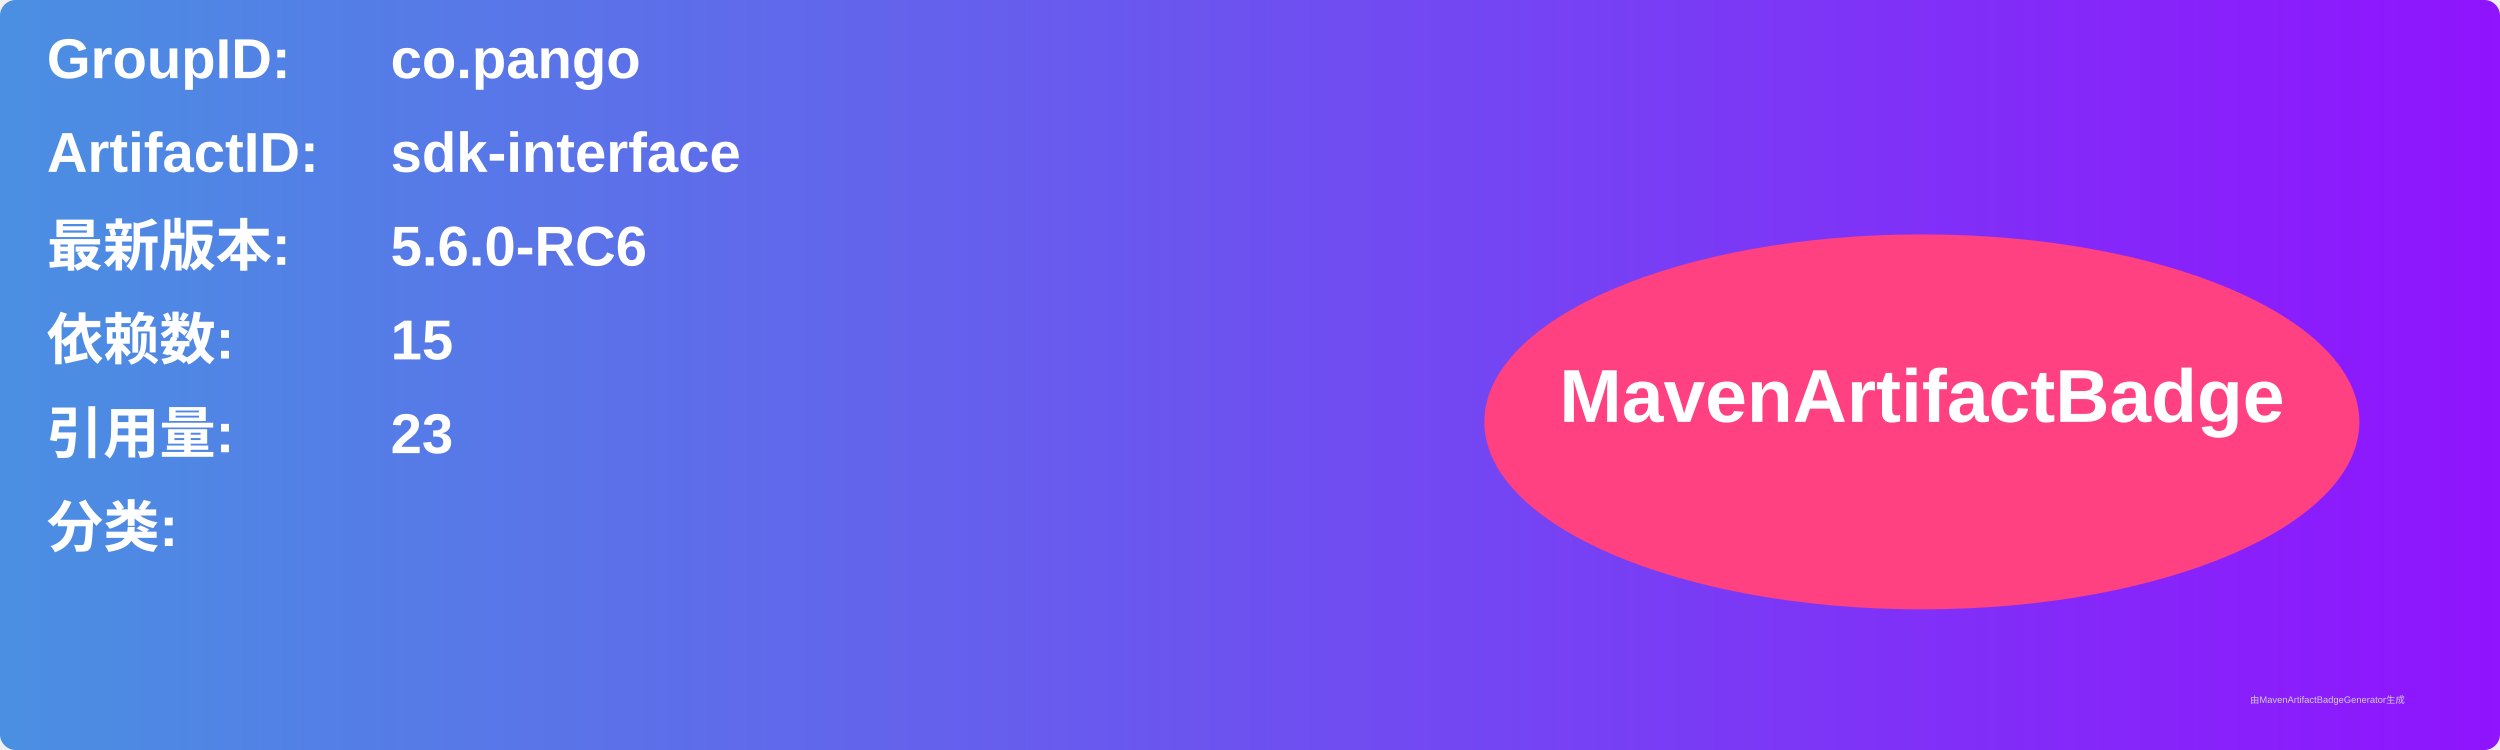
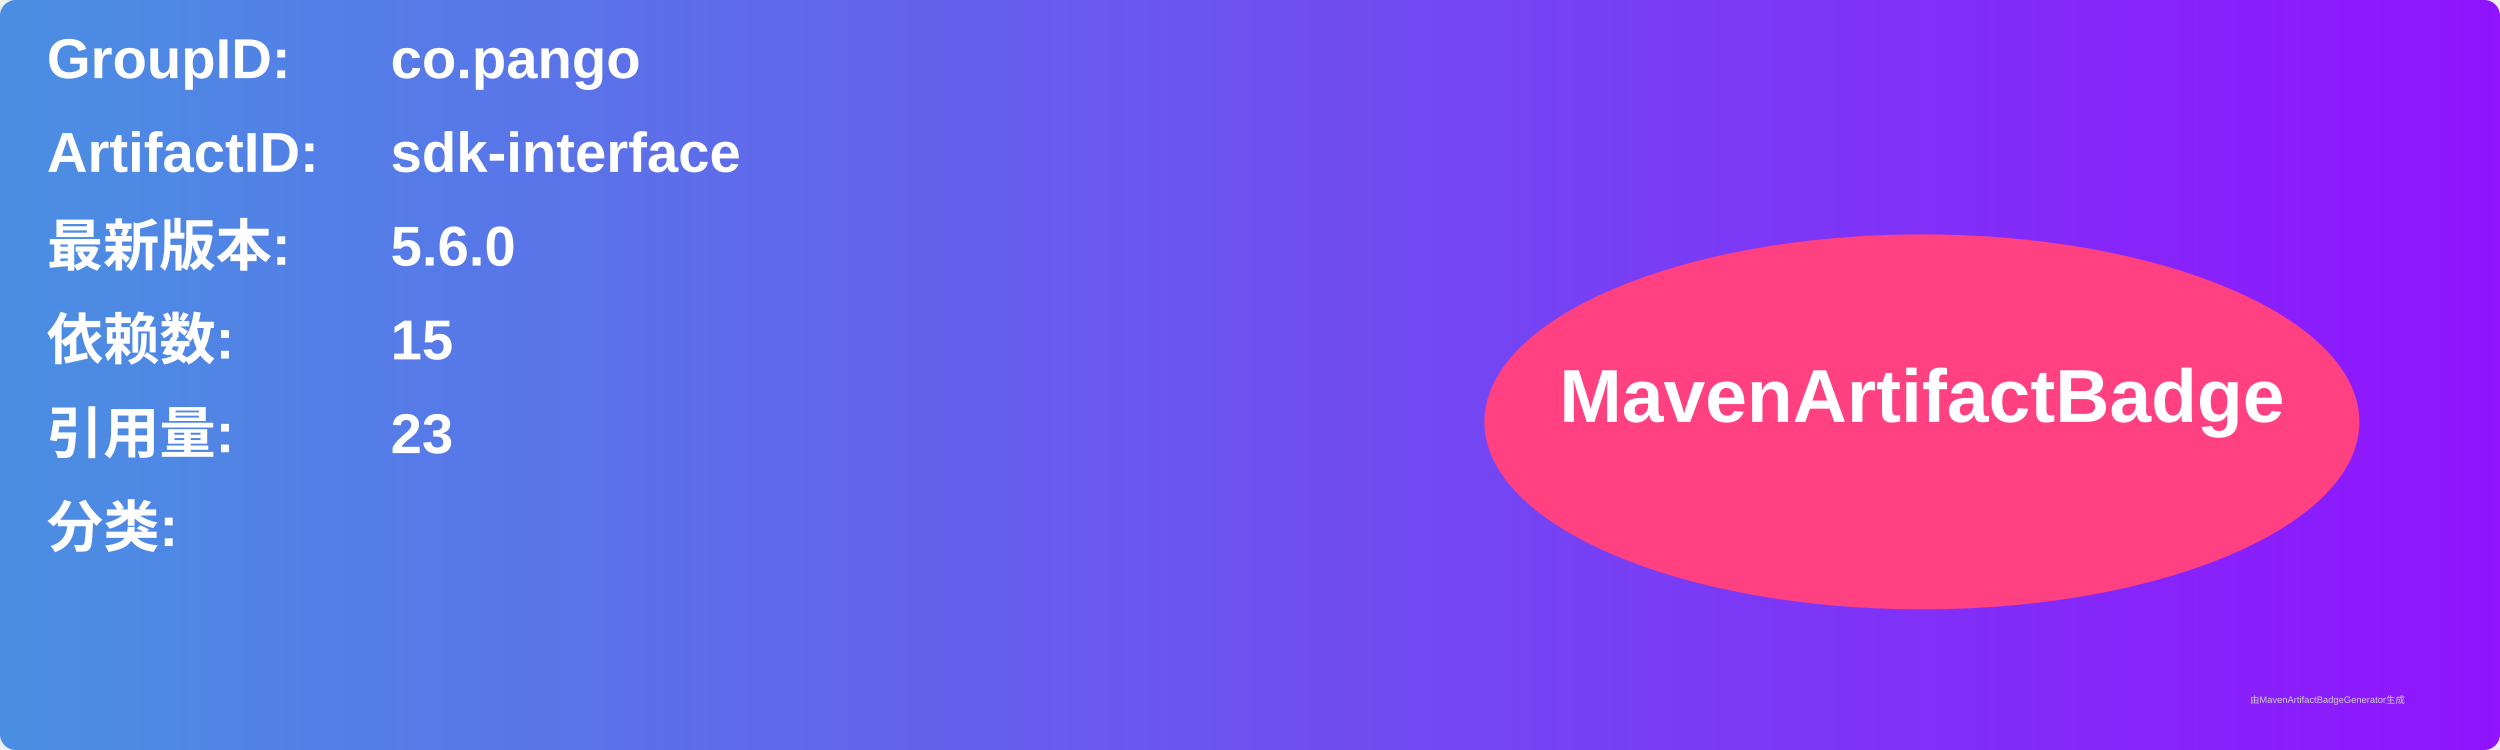
<svg xmlns="http://www.w3.org/2000/svg" width="800" height="240" viewBox="0 0 800 240">
  <linearGradient id="grad" x1="0%" y1="0%" x2="100%" y2="0%">
    <stop offset="0%" stop-color="#4a90e2" />
    <stop offset="100%" stop-color="#9013fe" />
  </linearGradient>
  <rect width="100%" height="100%" rx="5" ry="5" fill="url(#grad)" />
  <g transform="translate(15, 15)">
    <text x="0" y="10" font-family="Arial" font-size="18" fill="white" font-weight="bold" width="260">GroupID:</text>
    <text x="110" y="10" font-family="Arial" font-size="18" fill="white" font-weight="bold" width="460">co.pango</text>
    <text x="0" y="40" font-family="Arial" font-size="18" fill="white" font-weight="bold" width="260">ArtifactID:</text>
    <text x="110" y="40" font-family="Arial" font-size="18" fill="white" font-weight="bold" width="460">sdk-interface</text>
    <text x="0" y="70" font-family="Arial" font-size="18" fill="white" font-weight="bold">最新版本:</text>
    <text x="110" y="70" font-family="Arial" font-size="18" fill="white" font-weight="bold">
-       <tspan font-weight="bold">5.6.0-RC6</tspan>
+       <tspan font-weight="bold">5.6.0</tspan>
    </text>
    <text x="0" y="100" font-family="Arial" font-size="18" fill="white" font-weight="bold">依赖数: </text>
    <text x="110" y="100" font-family="Arial" font-size="18" fill="white">
      <tspan font-weight="bold">15</tspan>
    </text>
    <text x="0" y="130" font-family="Arial" font-size="18" fill="white" font-weight="bold">引用量: </text>
    <text x="110" y="130" font-family="Arial" font-size="18" fill="white">
      <tspan font-weight="bold">23</tspan>
    </text>
    <text x="0" y="160" font-family="Arial" font-size="18" fill="white" font-weight="bold">分类:</text>
    <text x="10" y="190" font-family="Arial" font-size="10" fill="white">
      <tspan font-weight="bold" />
    </text>
    <ellipse cx="600" cy="120" rx="140" ry="60" fill="#ff4081" />
    <text x="600" y="120" text-anchor="middle" font-family="Arial" font-size="24" fill="white" font-weight="bold">MavenArtifactBadge</text>
  </g>
  <text x="720" y="225" font-family="Arial" font-size="3" fill="#d0d0d0">由MavenArtifactBadgeGenerator生成</text>
</svg>
